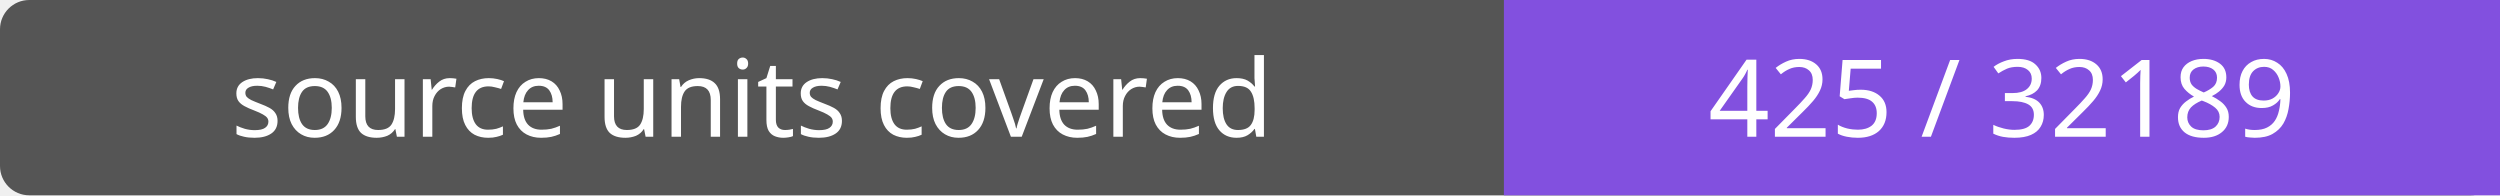
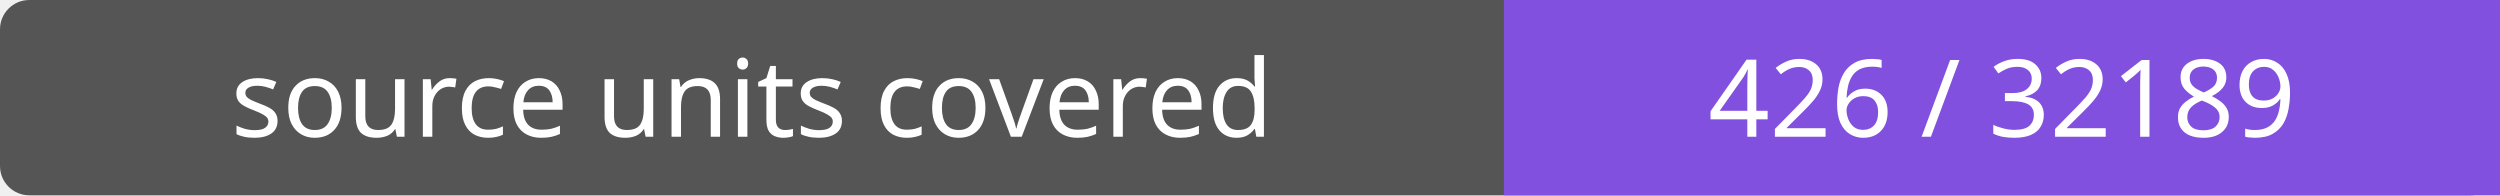
- <svg xmlns="http://www.w3.org/2000/svg" width="256" height="20" role="img" aria-label="source units covered: 425 / 32189">
+ <svg xmlns="http://www.w3.org/2000/svg" width="256" height="20" role="img" aria-label="source units covered: 426 / 32189">
  <rect width="256" height="20" rx="3" fill="#555" />
  <path fill="#8250df" d="M154 0h102v20H154z" />
  <g fill="#fff" text-anchor="middle" font-family="Verdana,sans-serif" font-size="11">
    <text x="77.0" y="14">source units covered</text>
-     <text x="205.0" y="14">425 / 32189</text>
+     <text x="205.0" y="14">426 / 32189</text>
  </g>
</svg>
